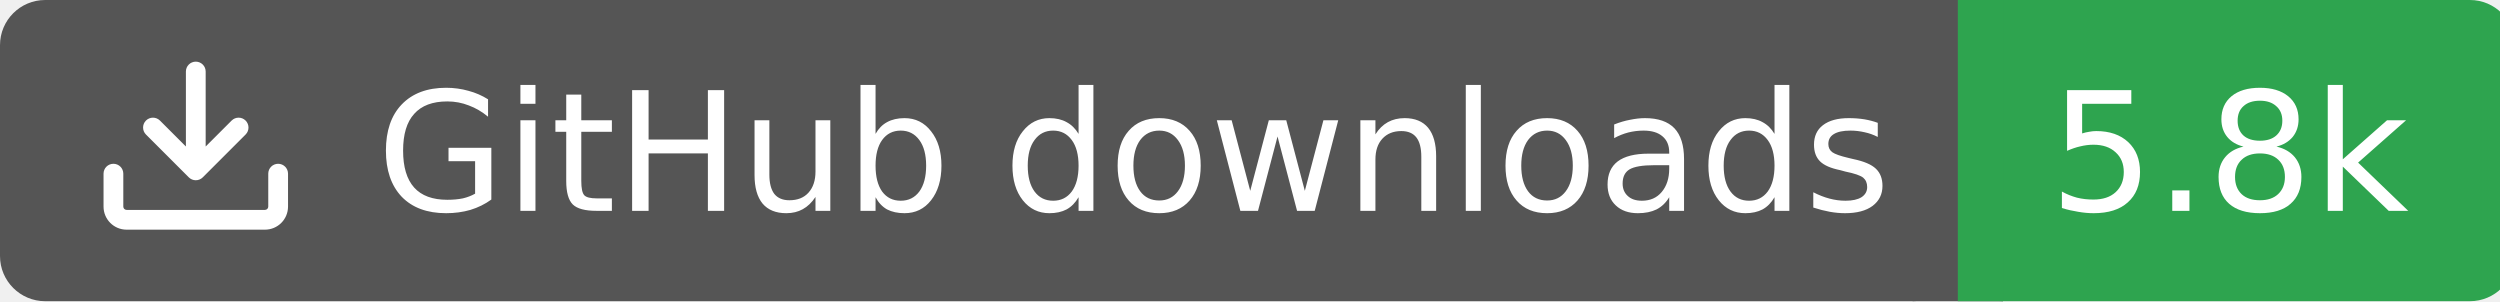
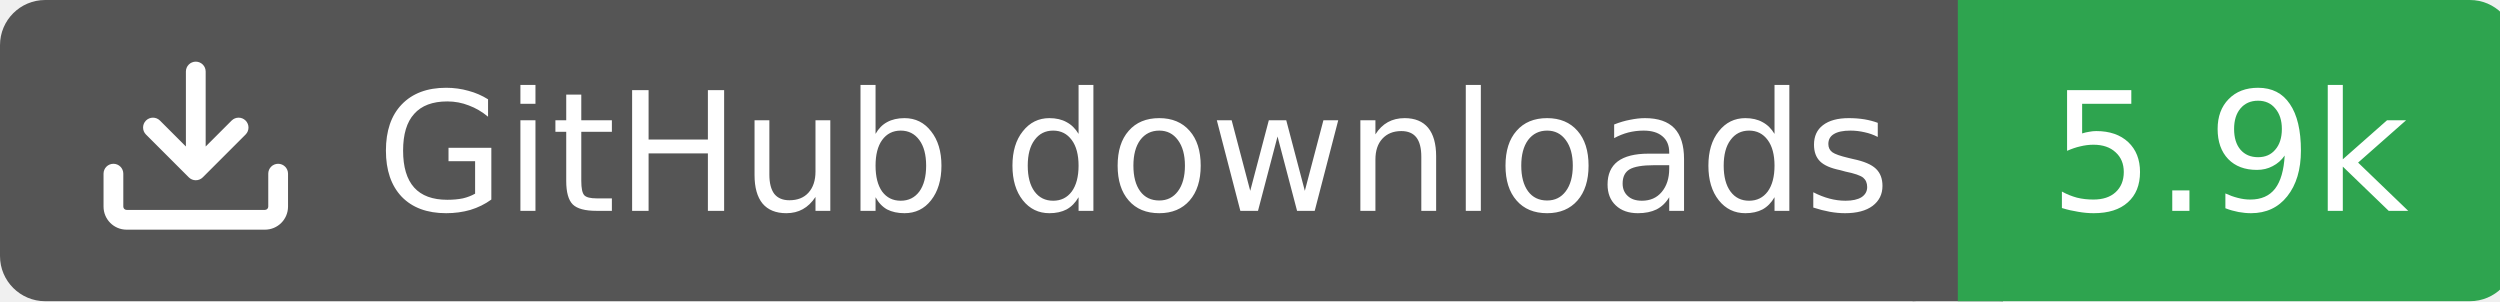
<svg xmlns="http://www.w3.org/2000/svg" width="166" height="20">
  <rect width="130" height="20" rx="3" fill="#555555" />
  <rect x="130" width="37" height="20" rx="3" fill="#2ea44f" />
  <rect x="127" width="6" height="20" fill="#555555" />
  <rect x="130" width="3" height="20" fill="#2ea44f" />
  <g transform="translate(6.0,3.0) scale(0.875)">
    <path d="M2.75 14A1.75 1.75 0 0 1 1 12.25v-2.5a.75.75 0 0 1 1.5 0v2.5c0 .138.112.25.25.25h10.5a.25.25 0 0 0 .25-.25v-2.5a.75.75 0 0 1 1.5 0v2.5A1.75 1.75 0 0 1 13.25 14ZM7.25 7.689V2a.75.75 0 0 1 1.5 0v5.689l1.97-1.969a.749.749 0 1 1 1.06 1.06l-3.25 3.25a.749.749 0 0 1-1.06 0L4.22 6.78a.749.749 0 1 1 1.06-1.06l1.97 1.969Z" fill="#fff" />
  </g>
  <text x="25" y="14.0" fill="#fff" font-family="Verdana,Geneva,DejaVu Sans,sans-serif" font-size="11" font-weight="normal" font-style="normal">GitHub downloads</text>
-   <text x="148" y="14.0" fill="#fff" font-family="Verdana,Geneva,DejaVu Sans,sans-serif" font-size="11" font-weight="normal" font-style="normal" text-anchor="middle">5.8k</text>
+   <text x="148" y="14.0" fill="#fff" font-family="Verdana,Geneva,DejaVu Sans,sans-serif" font-size="11" font-weight="normal" font-style="normal" text-anchor="middle">5.9k</text>
</svg>
